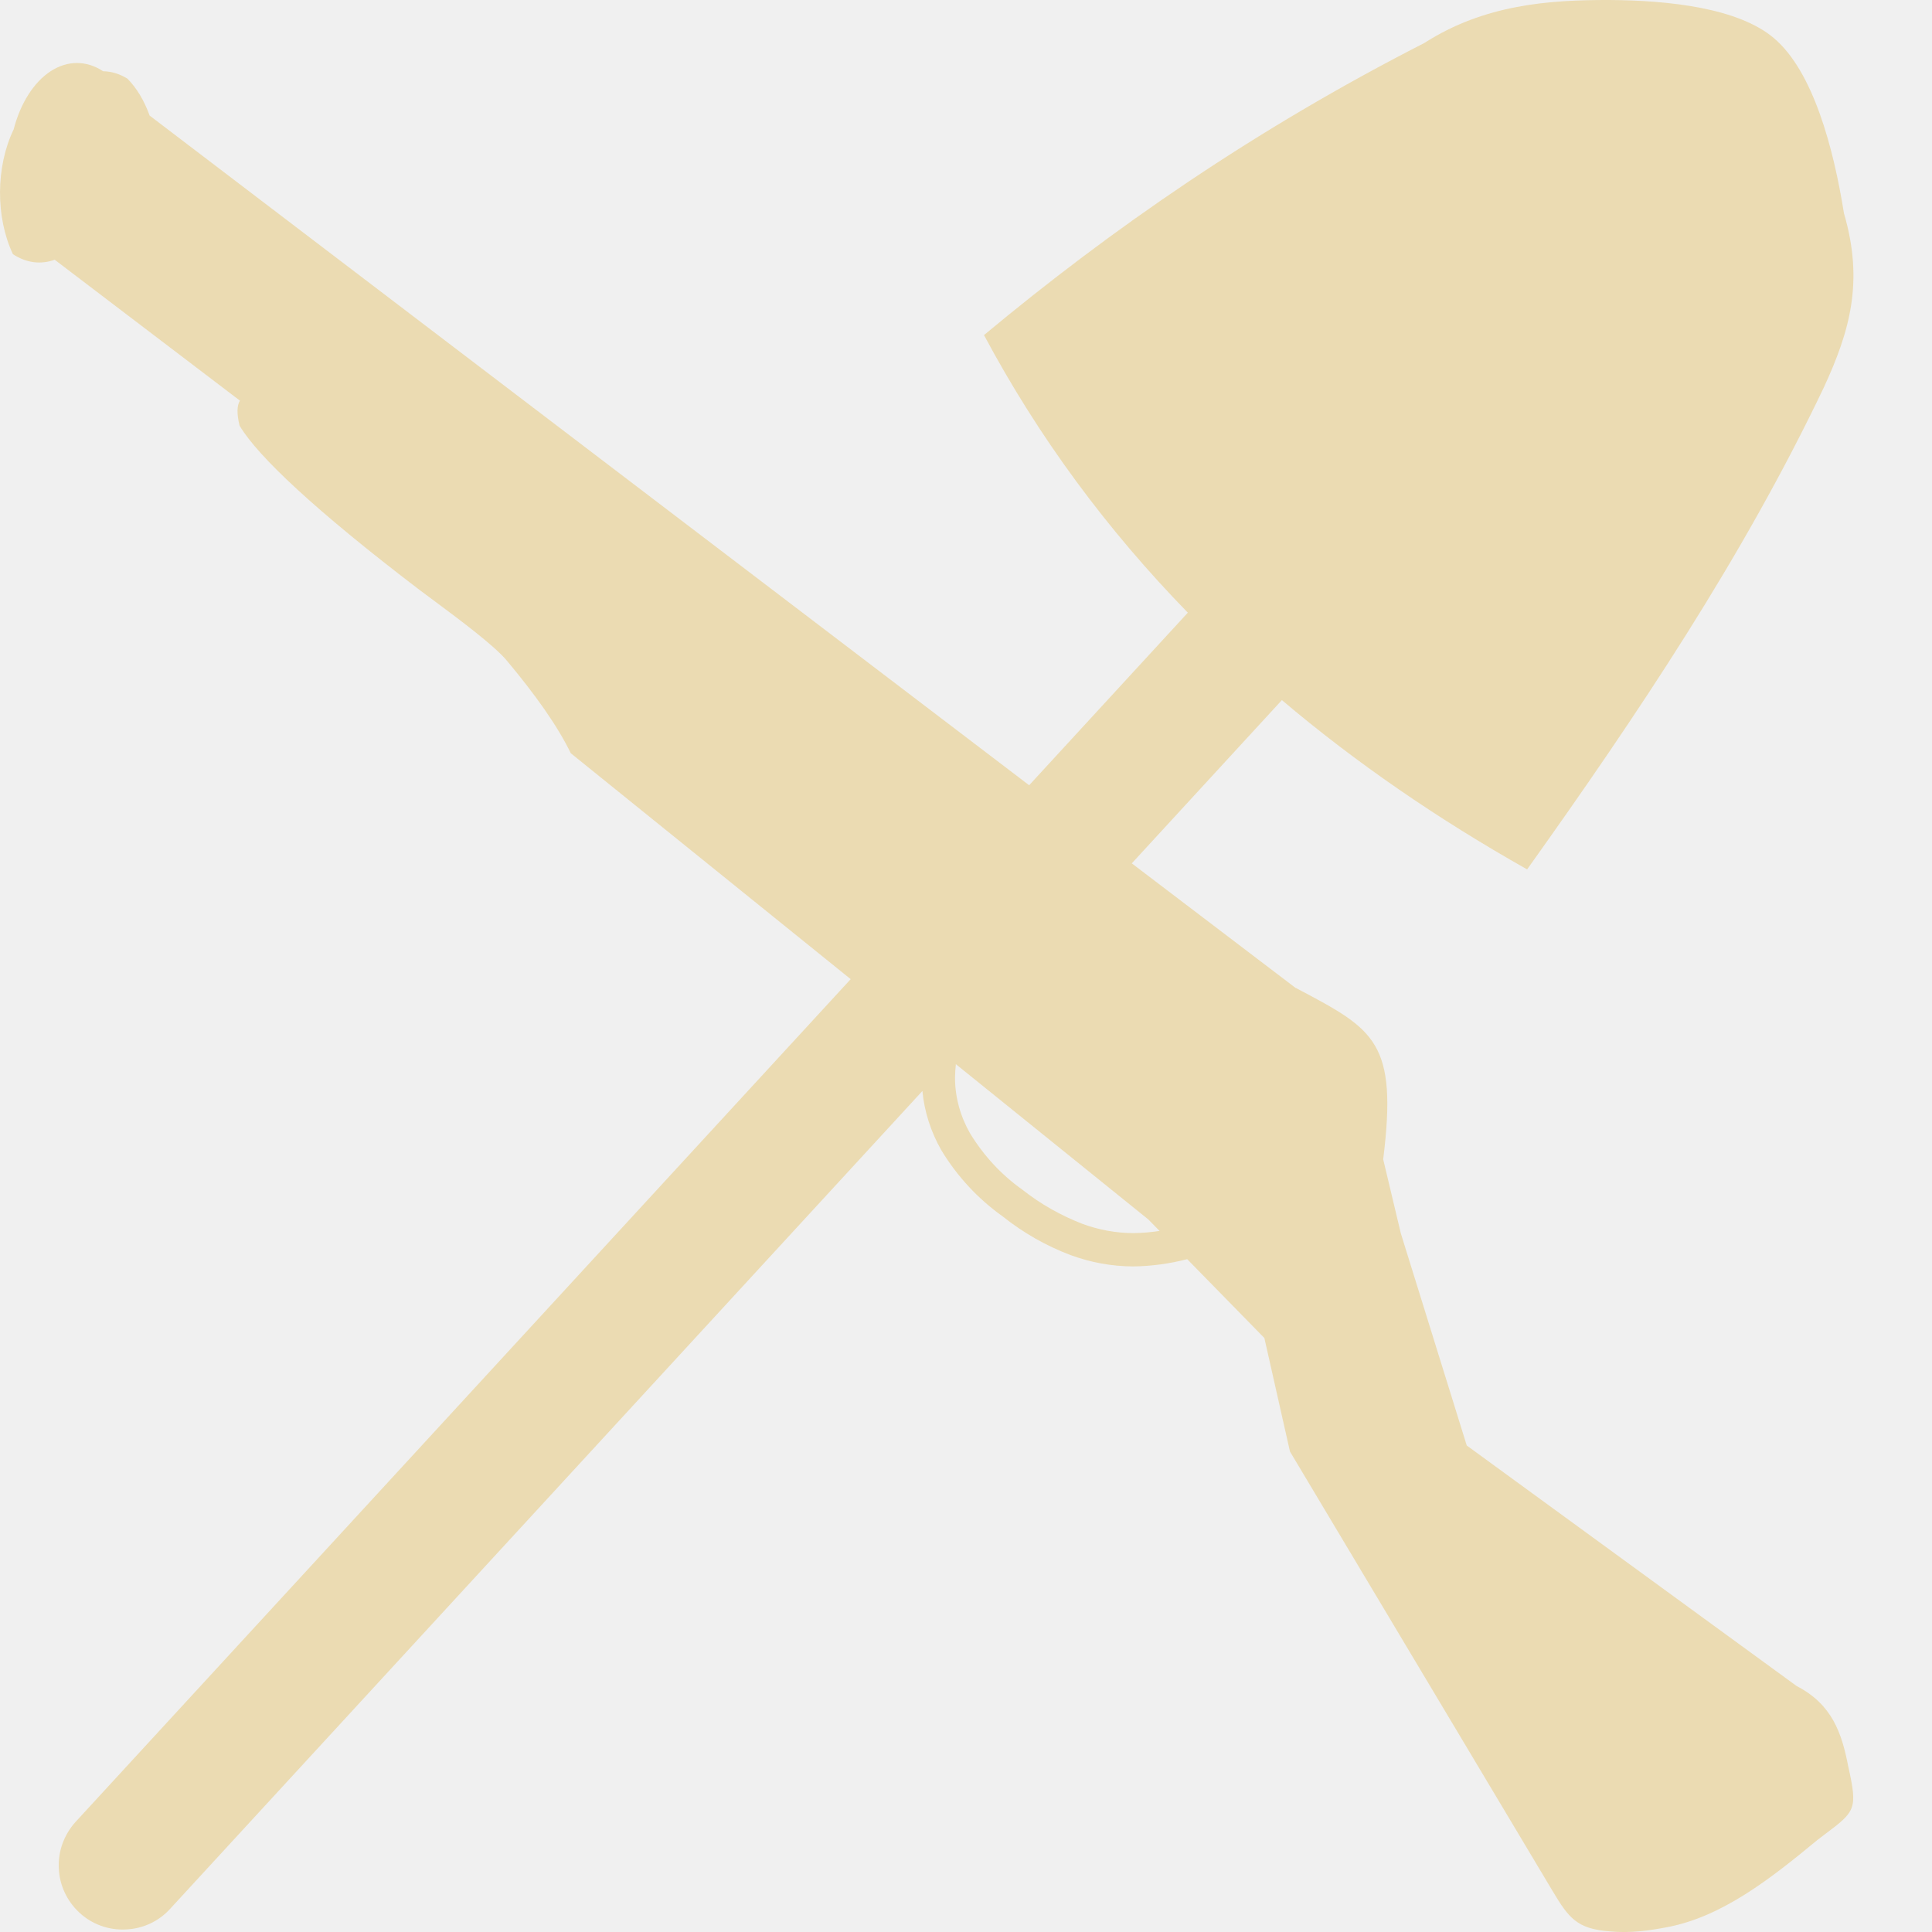
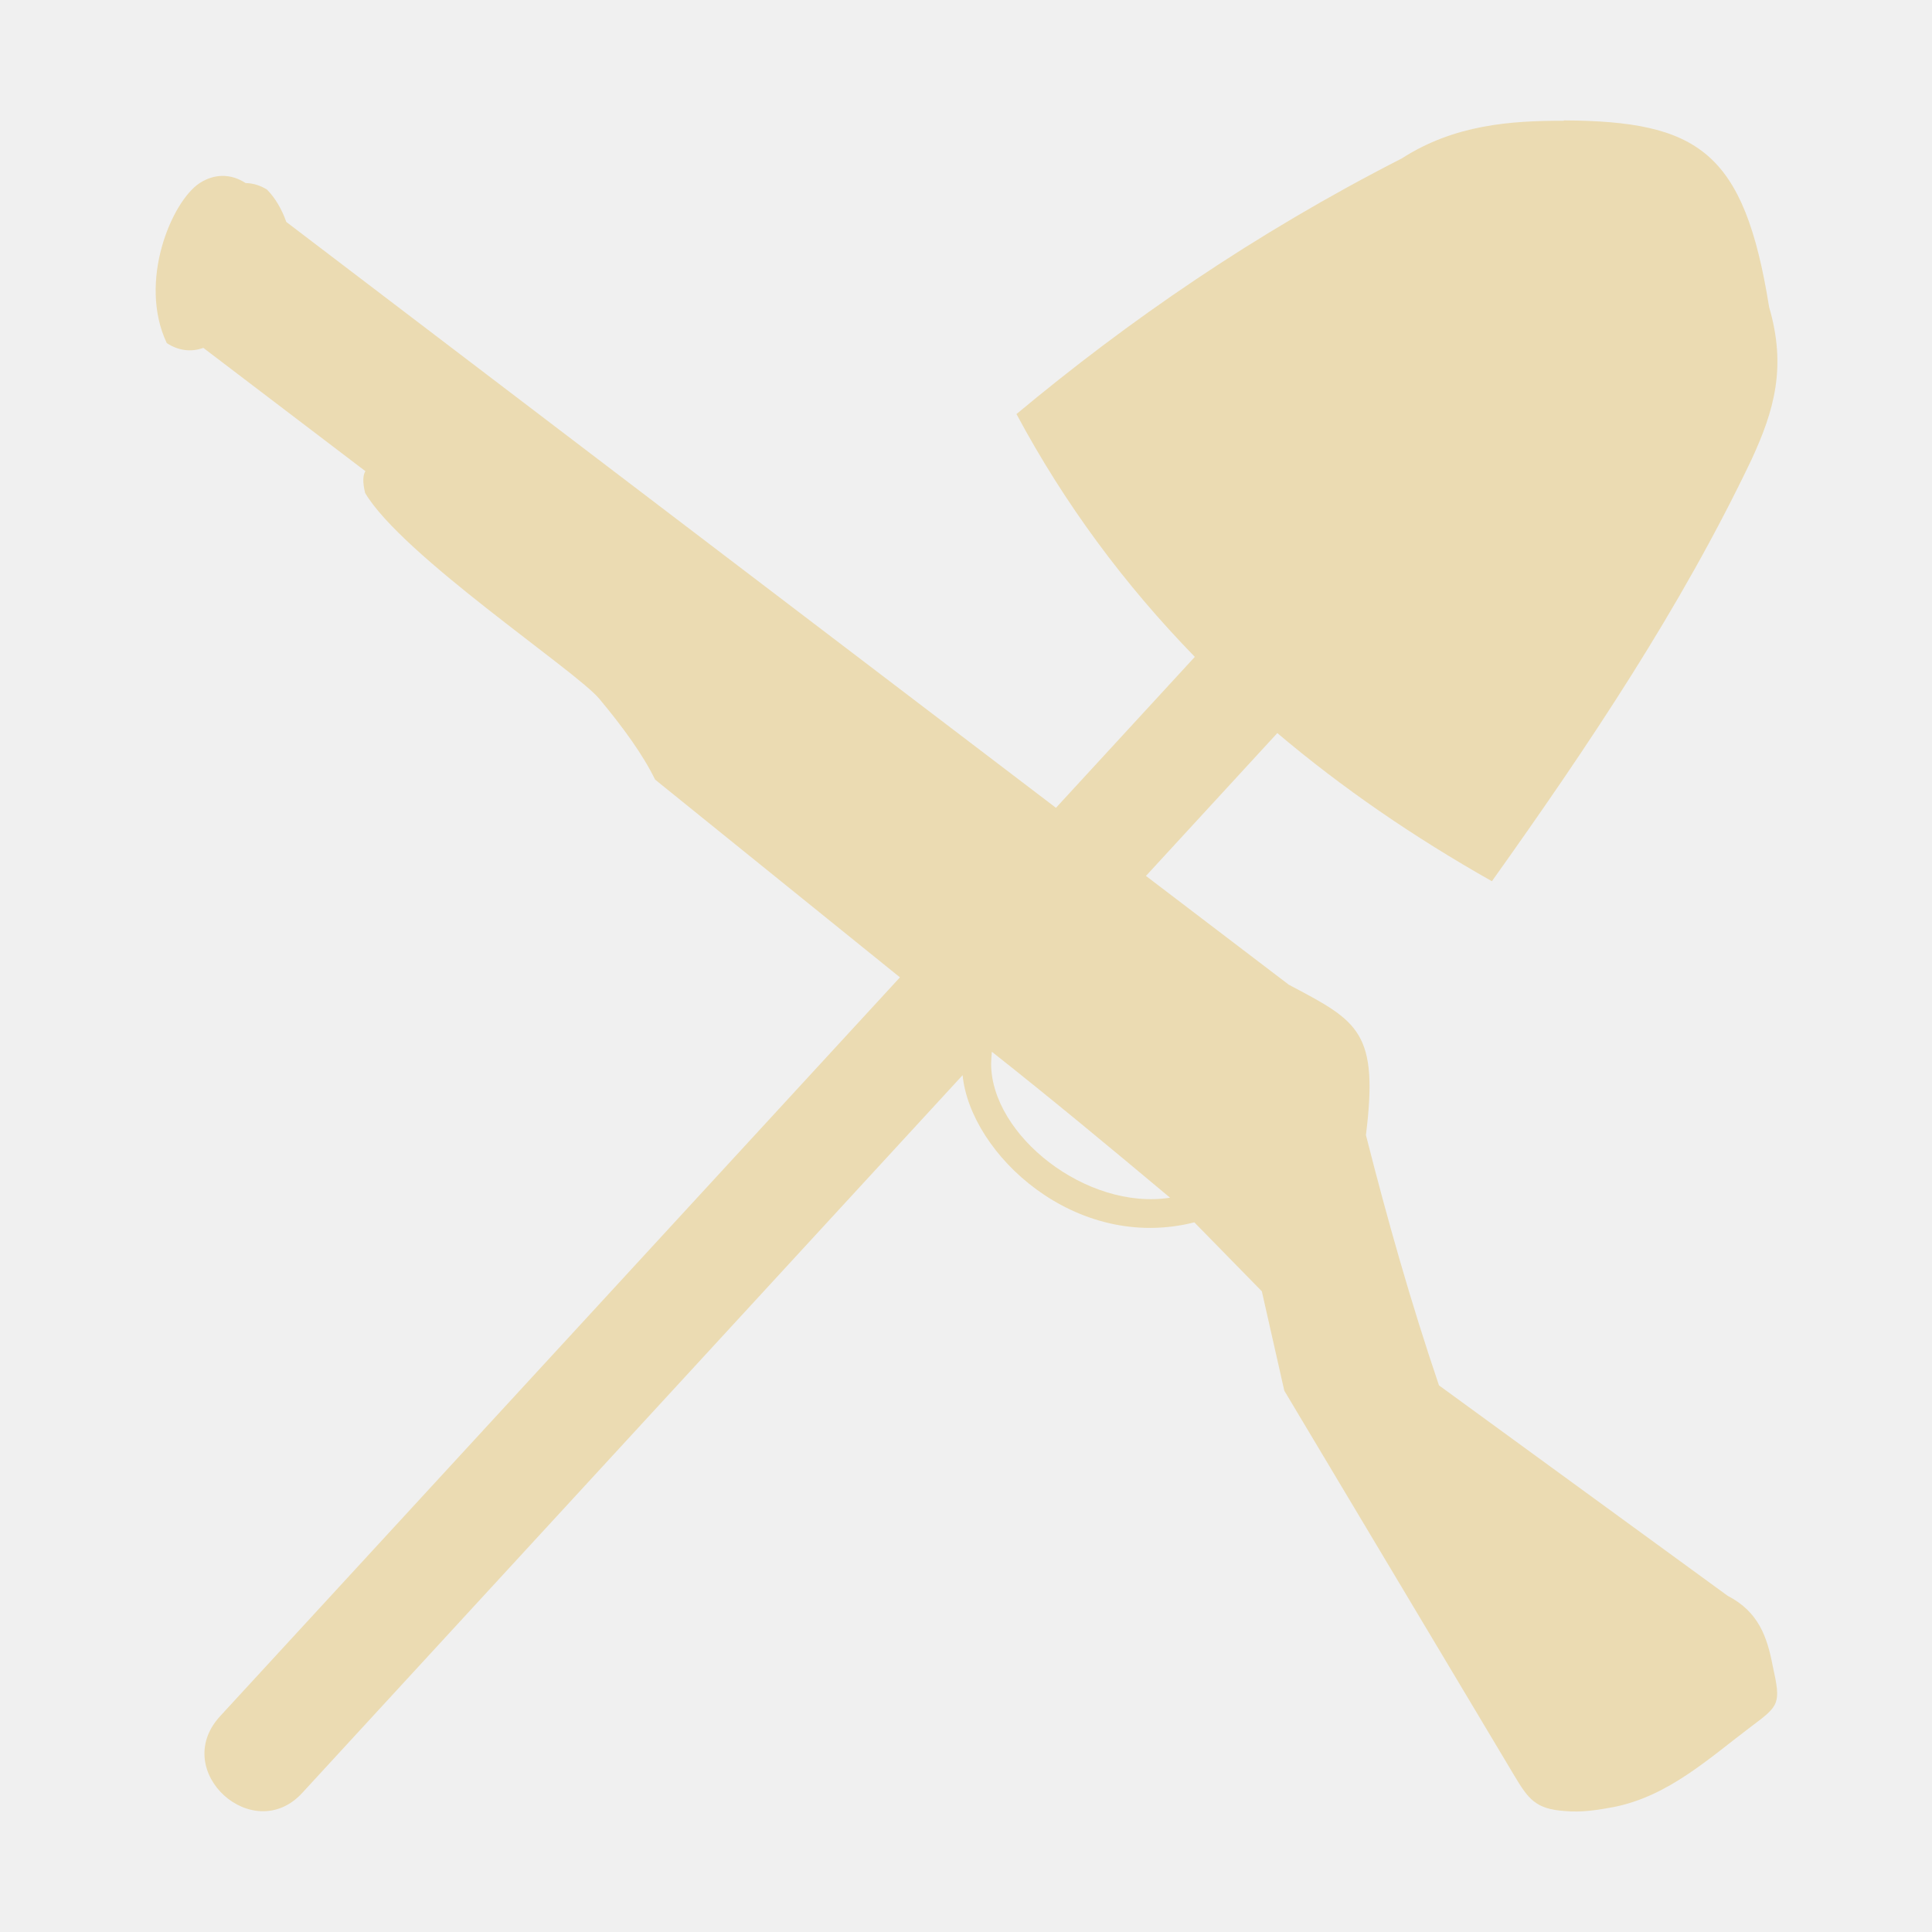
- <svg xmlns="http://www.w3.org/2000/svg" fill="none" width="16" height="16" viewBox="0 0 16 16">
+ <svg xmlns="http://www.w3.org/2000/svg" width="16" height="16" version="1.1">
  <defs>
-     <style id="current-color-scheme" type="text/css">
-    .ColorScheme-Text { color:#ebdbb2; } .ColorScheme-Highlight { color:#458588; }
-   </style>
-     <linearGradient id="arrongin" x1="0%" x2="0%" y1="0%" y2="100%">
-       <stop offset="0%" style="stop-color:#d79921; stop-opacity:1" />
-       <stop offset="100%" style="stop-color:#b57614; stop-opacity:1" />
-     </linearGradient>
-     <linearGradient id="aurora" x1="0%" x2="0%" y1="0%" y2="100%">
-       <stop offset="0%" style="stop-color:#83a598; stop-opacity:1" />
-       <stop offset="100%" style="stop-color:#b16286; stop-opacity:1" />
-     </linearGradient>
-     <linearGradient id="fitdance" x1="0%" x2="0%" y1="0%" y2="100%">
-       <stop offset="0%" style="stop-color:#8ec07c; stop-opacity:1" />
-       <stop offset="100%" style="stop-color:#458588; stop-opacity:1" />
-     </linearGradient>
-     <linearGradient id="oomox" x1="0%" x2="0%" y1="0%" y2="100%">
-       <stop offset="0%" style="stop-color:#458588; stop-opacity:1" />
-       <stop offset="100%" style="stop-color:#928374; stop-opacity:1" />
-     </linearGradient>
-     <linearGradient id="rainblue" x1="0%" x2="0%" y1="0%" y2="100%">
-       <stop offset="0%" style="stop-color:#b8bb26; stop-opacity:1" />
-       <stop offset="100%" style="stop-color:#076678; stop-opacity:1" />
-     </linearGradient>
-     <linearGradient id="sunrise" x1="0%" x2="0%" y1="0%" y2="100%">
-       <stop offset="0%" style="stop-color: #fe8019; stop-opacity:1" />
-       <stop offset="100%" style="stop-color: #fabd2f; stop-opacity:1" />
-     </linearGradient>
-     <linearGradient id="telinkrin" x1="0%" x2="0%" y1="0%" y2="100%">
-       <stop offset="0%" style="stop-color: #83a598; stop-opacity:1" />
-       <stop offset="100%" style="stop-color: #83a598; stop-opacity:1" />
-     </linearGradient>
-     <linearGradient id="60spsycho" x1="0%" x2="0%" y1="0%" y2="100%">
-       <stop offset="0%" style="stop-color: #fb4934; stop-opacity:1" />
-       <stop offset="25%" style="stop-color: #fabd2f; stop-opacity:1" />
-       <stop offset="50%" style="stop-color: #fe8019; stop-opacity:1" />
-       <stop offset="100%" style="stop-color: #689d6a; stop-opacity:1" />
-     </linearGradient>
-     <linearGradient id="90ssummer" x1="0%" x2="0%" y1="0%" y2="100%">
-       <stop offset="0%" style="stop-color: #b16286; stop-opacity:1" />
-       <stop offset="20%" style="stop-color: #8ec07c; stop-opacity:1" />
-       <stop offset="50%" style="stop-color: #fabd2f; stop-opacity:1" />
-       <stop offset="100%" style="stop-color: #458588; stop-opacity:1" />
-     </linearGradient>
-     <linearGradient id="cyberneon" x1="0%" x2="0%" y1="0%" y2="100%">
-       <stop offset="0" style="stop-color:#83a598; stop-opacity:1" />
-       <stop offset="1" style="stop-color:#b16286; stop-opacity:1" />
-     </linearGradient>
-     <clipPath id="_clipPath_Pq8gi0UFH0yVcqOiKSjNhmu1ToEQ47bH">
-       <rect width="16" height="16" />
-     </clipPath>
-     <clipPath id="clip0">
-       <rect fill="#fff" width="16" height="16" />
-     </clipPath>
+     <style type="text/css" id="current-color-scheme">.ColorScheme-Text { color:#ebdbb2; } .ColorScheme-Highlight { color:#458588; }</style>
  </defs>
-   <g clip-path="url(#clip0)">
-     <path style="fill:currentColor" fill-rule="evenodd" class="ColorScheme-Text" d="M14.691 0.316C14.398 0.067 13.826 0.003 13.329 5.63264e-06C12.83 -0.001 12.295 0.036 11.796 0.356C10.396 1.071 9.21 1.892 8.149 2.775C8.603 3.625 9.169 4.388 9.837 5.074L8.523 6.503L1.239 0.957C1.195 0.834 1.132 0.729 1.056 0.652C0.992 0.612 0.923 0.591 0.854 0.59C0.716 0.499 0.559 0.499 0.419 0.59C0.28 0.681 0.169 0.855 0.113 1.072C-0.035 1.379 -0.038 1.798 0.107 2.105C0.216 2.177 0.337 2.193 0.453 2.151L1.987 3.318C1.963 3.356 1.959 3.423 1.984 3.525C2.135 3.779 2.61 4.226 3.471 4.883C3.506 4.909 3.55 4.942 3.6 4.979C3.803 5.13 4.095 5.347 4.199 5.473C4.43 5.749 4.616 6.009 4.727 6.238L7.045 8.109L0.626 15.088C0.532 15.192 0.48 15.329 0.487 15.471C0.492 15.611 0.554 15.744 0.658 15.84C0.761 15.936 0.9 15.986 1.04 15.979C1.182 15.974 1.315 15.912 1.409 15.808L7.639 9.035C7.655 9.207 7.71 9.376 7.796 9.526C7.926 9.741 8.099 9.928 8.304 10.074C8.475 10.21 8.662 10.317 8.866 10.394C9.032 10.455 9.208 10.488 9.388 10.488C9.537 10.486 9.687 10.465 9.832 10.428L10.471 11.081L10.683 12.021L12.857 15.659C12.992 15.885 13.06 15.975 13.334 15.995C13.501 16.011 13.66 15.988 13.807 15.96C14.265 15.873 14.666 15.556 15.051 15.238L15.106 15.196C15.367 15 15.386 14.986 15.306 14.627C15.253 14.352 15.172 14.114 14.879 13.963L12.147 11.971L11.601 10.214L11.455 9.601C11.576 8.629 11.384 8.527 10.751 8.192L10.73 8.181L10.73 8.182L9.373 7.15L10.616 5.798C11.228 6.316 11.906 6.782 12.647 7.2C13.562 5.917 14.435 4.613 15.105 3.207C15.319 2.743 15.437 2.334 15.271 1.767C15.185 1.229 15.017 0.592 14.691 0.316ZM7.909 8.924C7.91 8.887 7.912 8.85 7.916 8.813L9.51 10.099L9.603 10.194C9.532 10.205 9.46 10.211 9.388 10.212C9.242 10.212 9.098 10.185 8.963 10.135C8.786 10.066 8.618 9.972 8.469 9.854C8.293 9.73 8.146 9.57 8.033 9.385C7.953 9.244 7.909 9.087 7.909 8.924Z" clip-rule="evenodd" />
-   </g>
+   <path class="ColorScheme-Text" fill="currentColor" d="m12.95 1c-0.436-4.654e-4 -0.904 0.031-1.341 0.312-1.224 0.625-2.262 1.343-3.191 2.117 0.398 0.743 0.893 1.411 1.477 2.011l-1.15 1.25-6.374-4.852c-0.038-0.108-0.093-0.2-0.16-0.268-0.056-0.035-0.116-0.053-0.177-0.054-0.121-0.079-0.258-0.079-0.38 0-0.233 0.152-0.513 0.817-0.273 1.325 0.095 0.063 0.201 0.077 0.303 0.04l1.342 1.021c-0.021 0.033-0.024 0.091-0.002 0.181 0.309 0.52 1.745 1.471 1.939 1.704 0.202 0.242 0.365 0.469 0.462 0.669l2.028 1.638-5.633 6.122c-0.413 0.455 0.28 1.076 0.685 0.63l5.467-5.942c0.063 0.649 0.929 1.469 1.919 1.219l0.559 0.571 0.186 0.823 1.902 3.183c0.118 0.198 0.178 0.281 0.418 0.298 0.146 0.014 0.285-0.01 0.414-0.034 0.451-0.092 0.781-0.401 1.137-0.669 0.228-0.171 0.244-0.184 0.174-0.498-0.046-0.24-0.117-0.449-0.373-0.581l-2.391-1.743c-0.232-0.683-0.428-1.375-0.605-2.073 0.106-0.85-0.062-0.94-0.616-1.233l-0.018-0.01-7e-4 0.001-1.187-0.904 1.088-1.183c0.535 0.453 1.129 0.861 1.777 1.227 0.8-1.123 1.565-2.264 2.151-3.494 0.187-0.405 0.29-0.764 0.145-1.26-0.207-1.293-0.587-1.54-1.7-1.547zm-4.742 7.808c7.963e-4 -0.032 0.003-0.065 0.006-0.098 0.499 0.394 0.99 0.802 1.476 1.209-0.692 0.107-1.482-0.517-1.482-1.111z" />
</svg>
